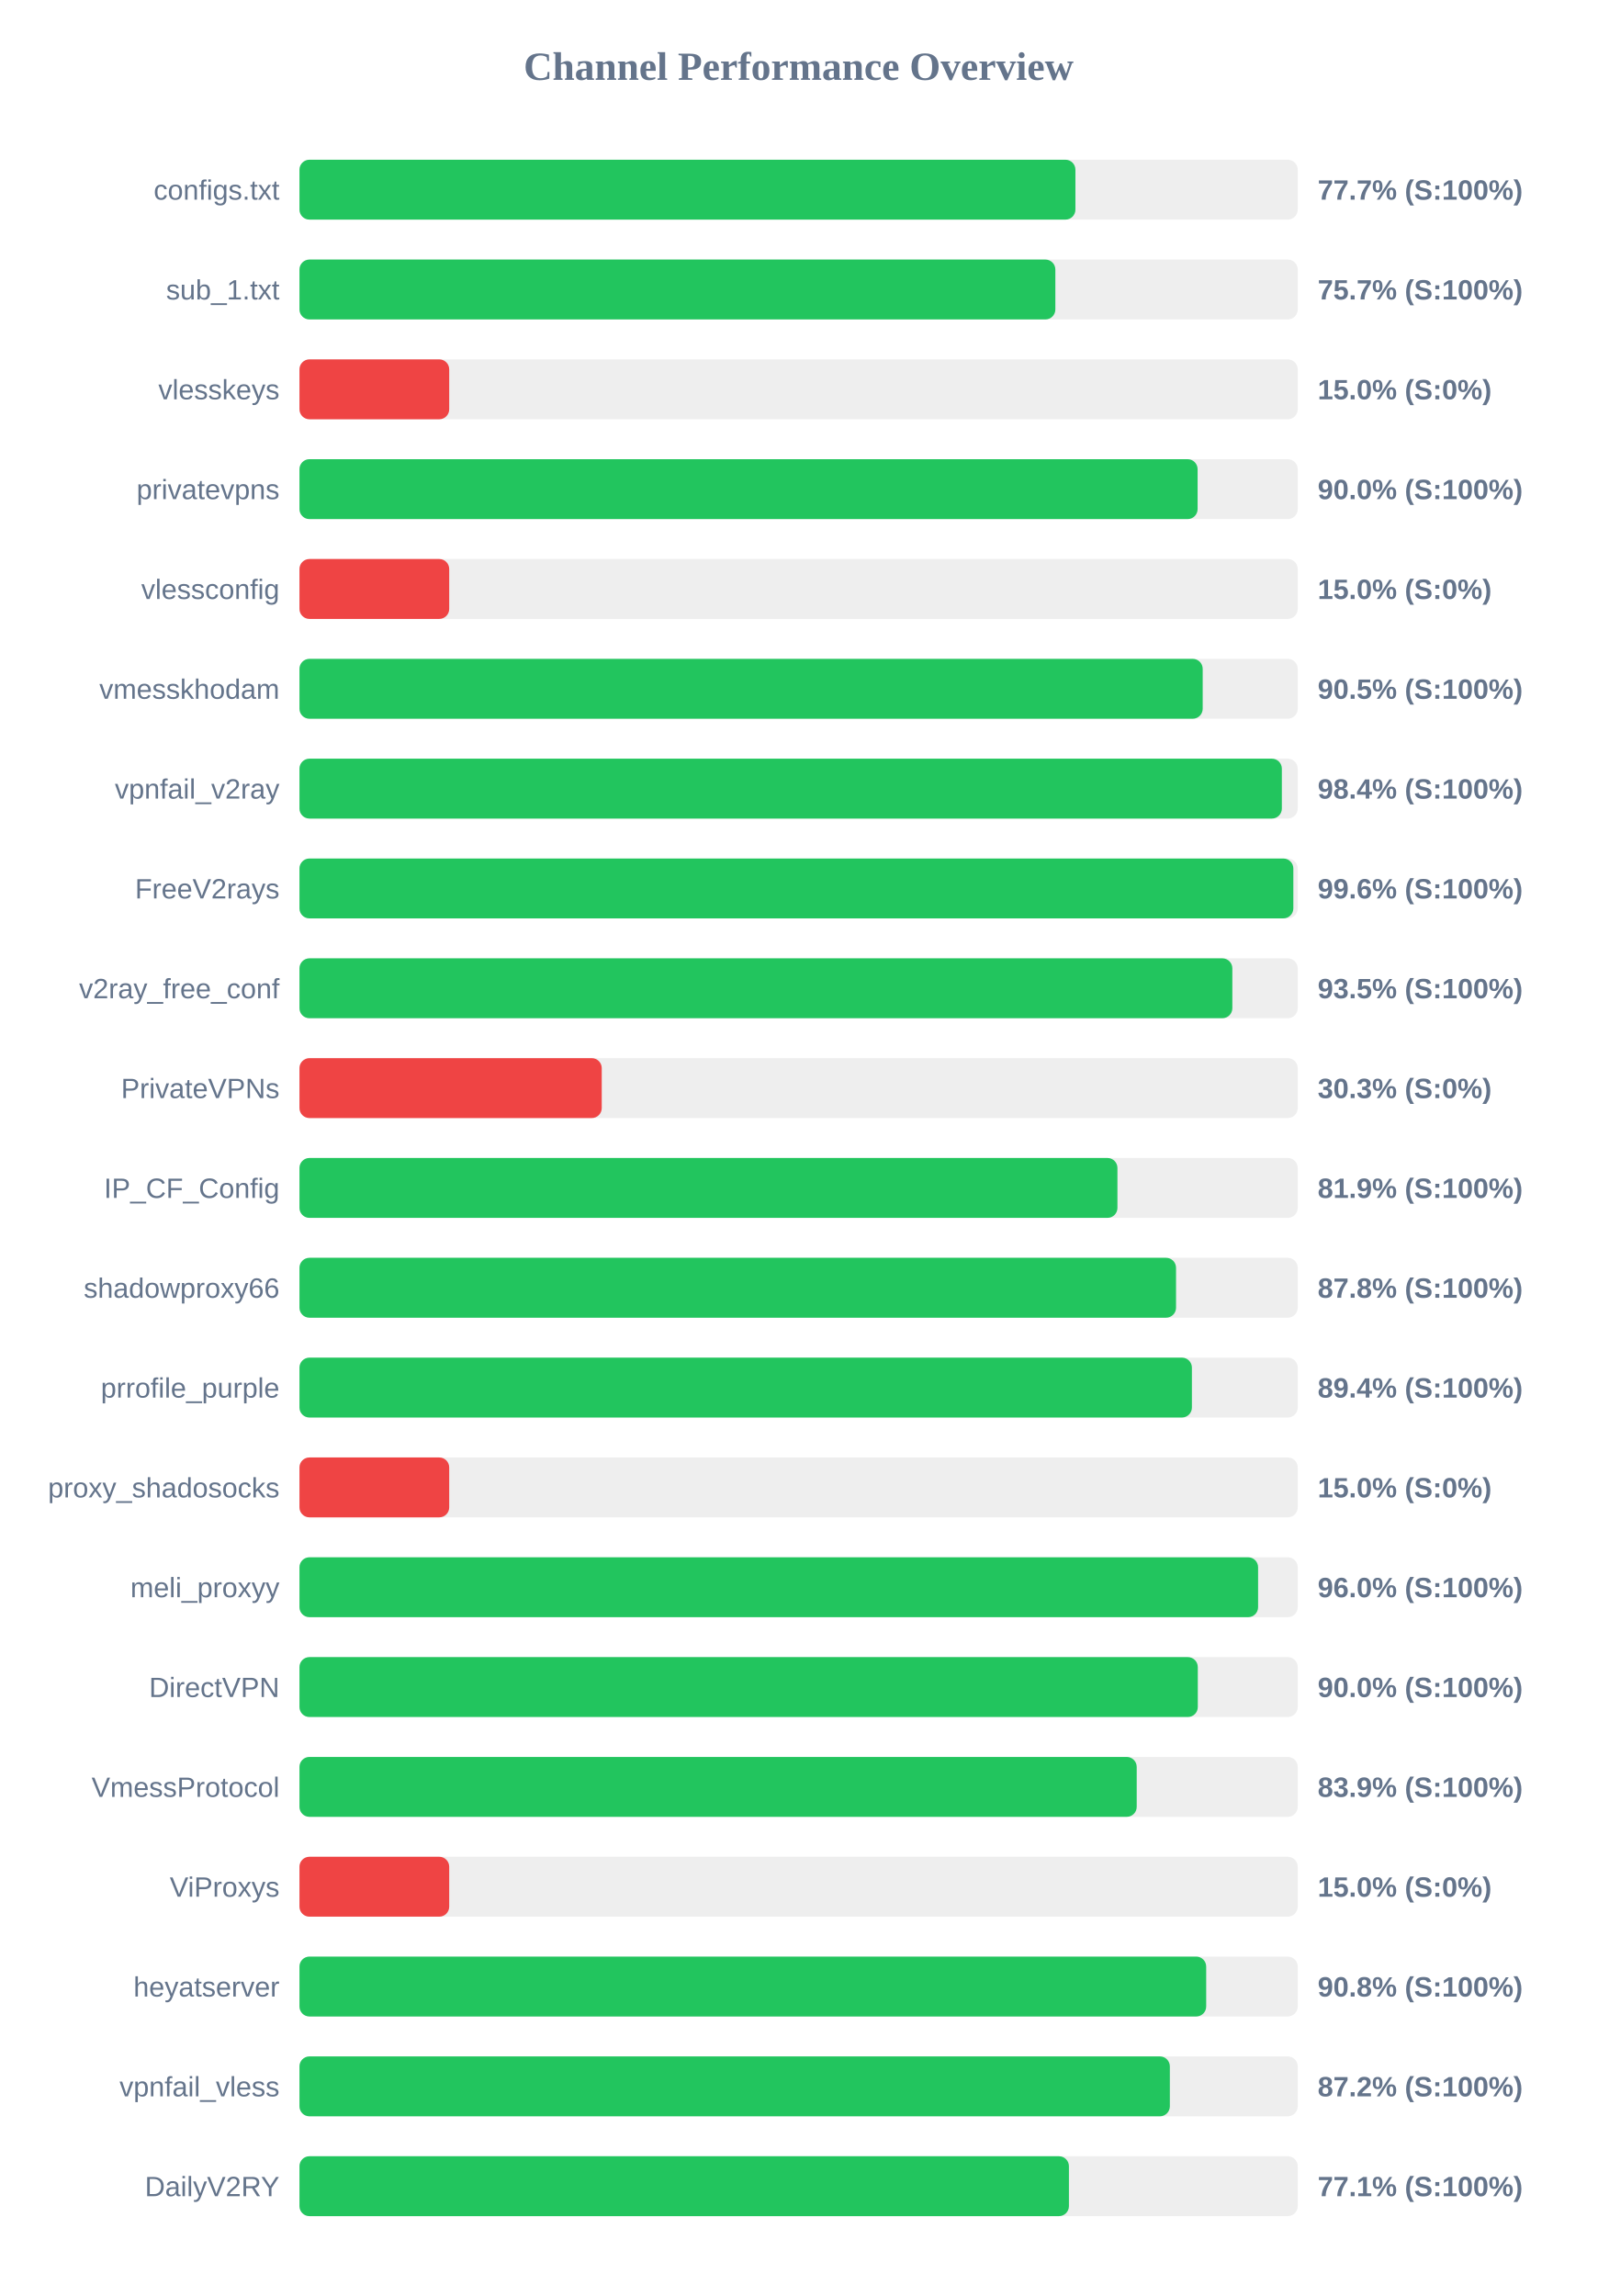
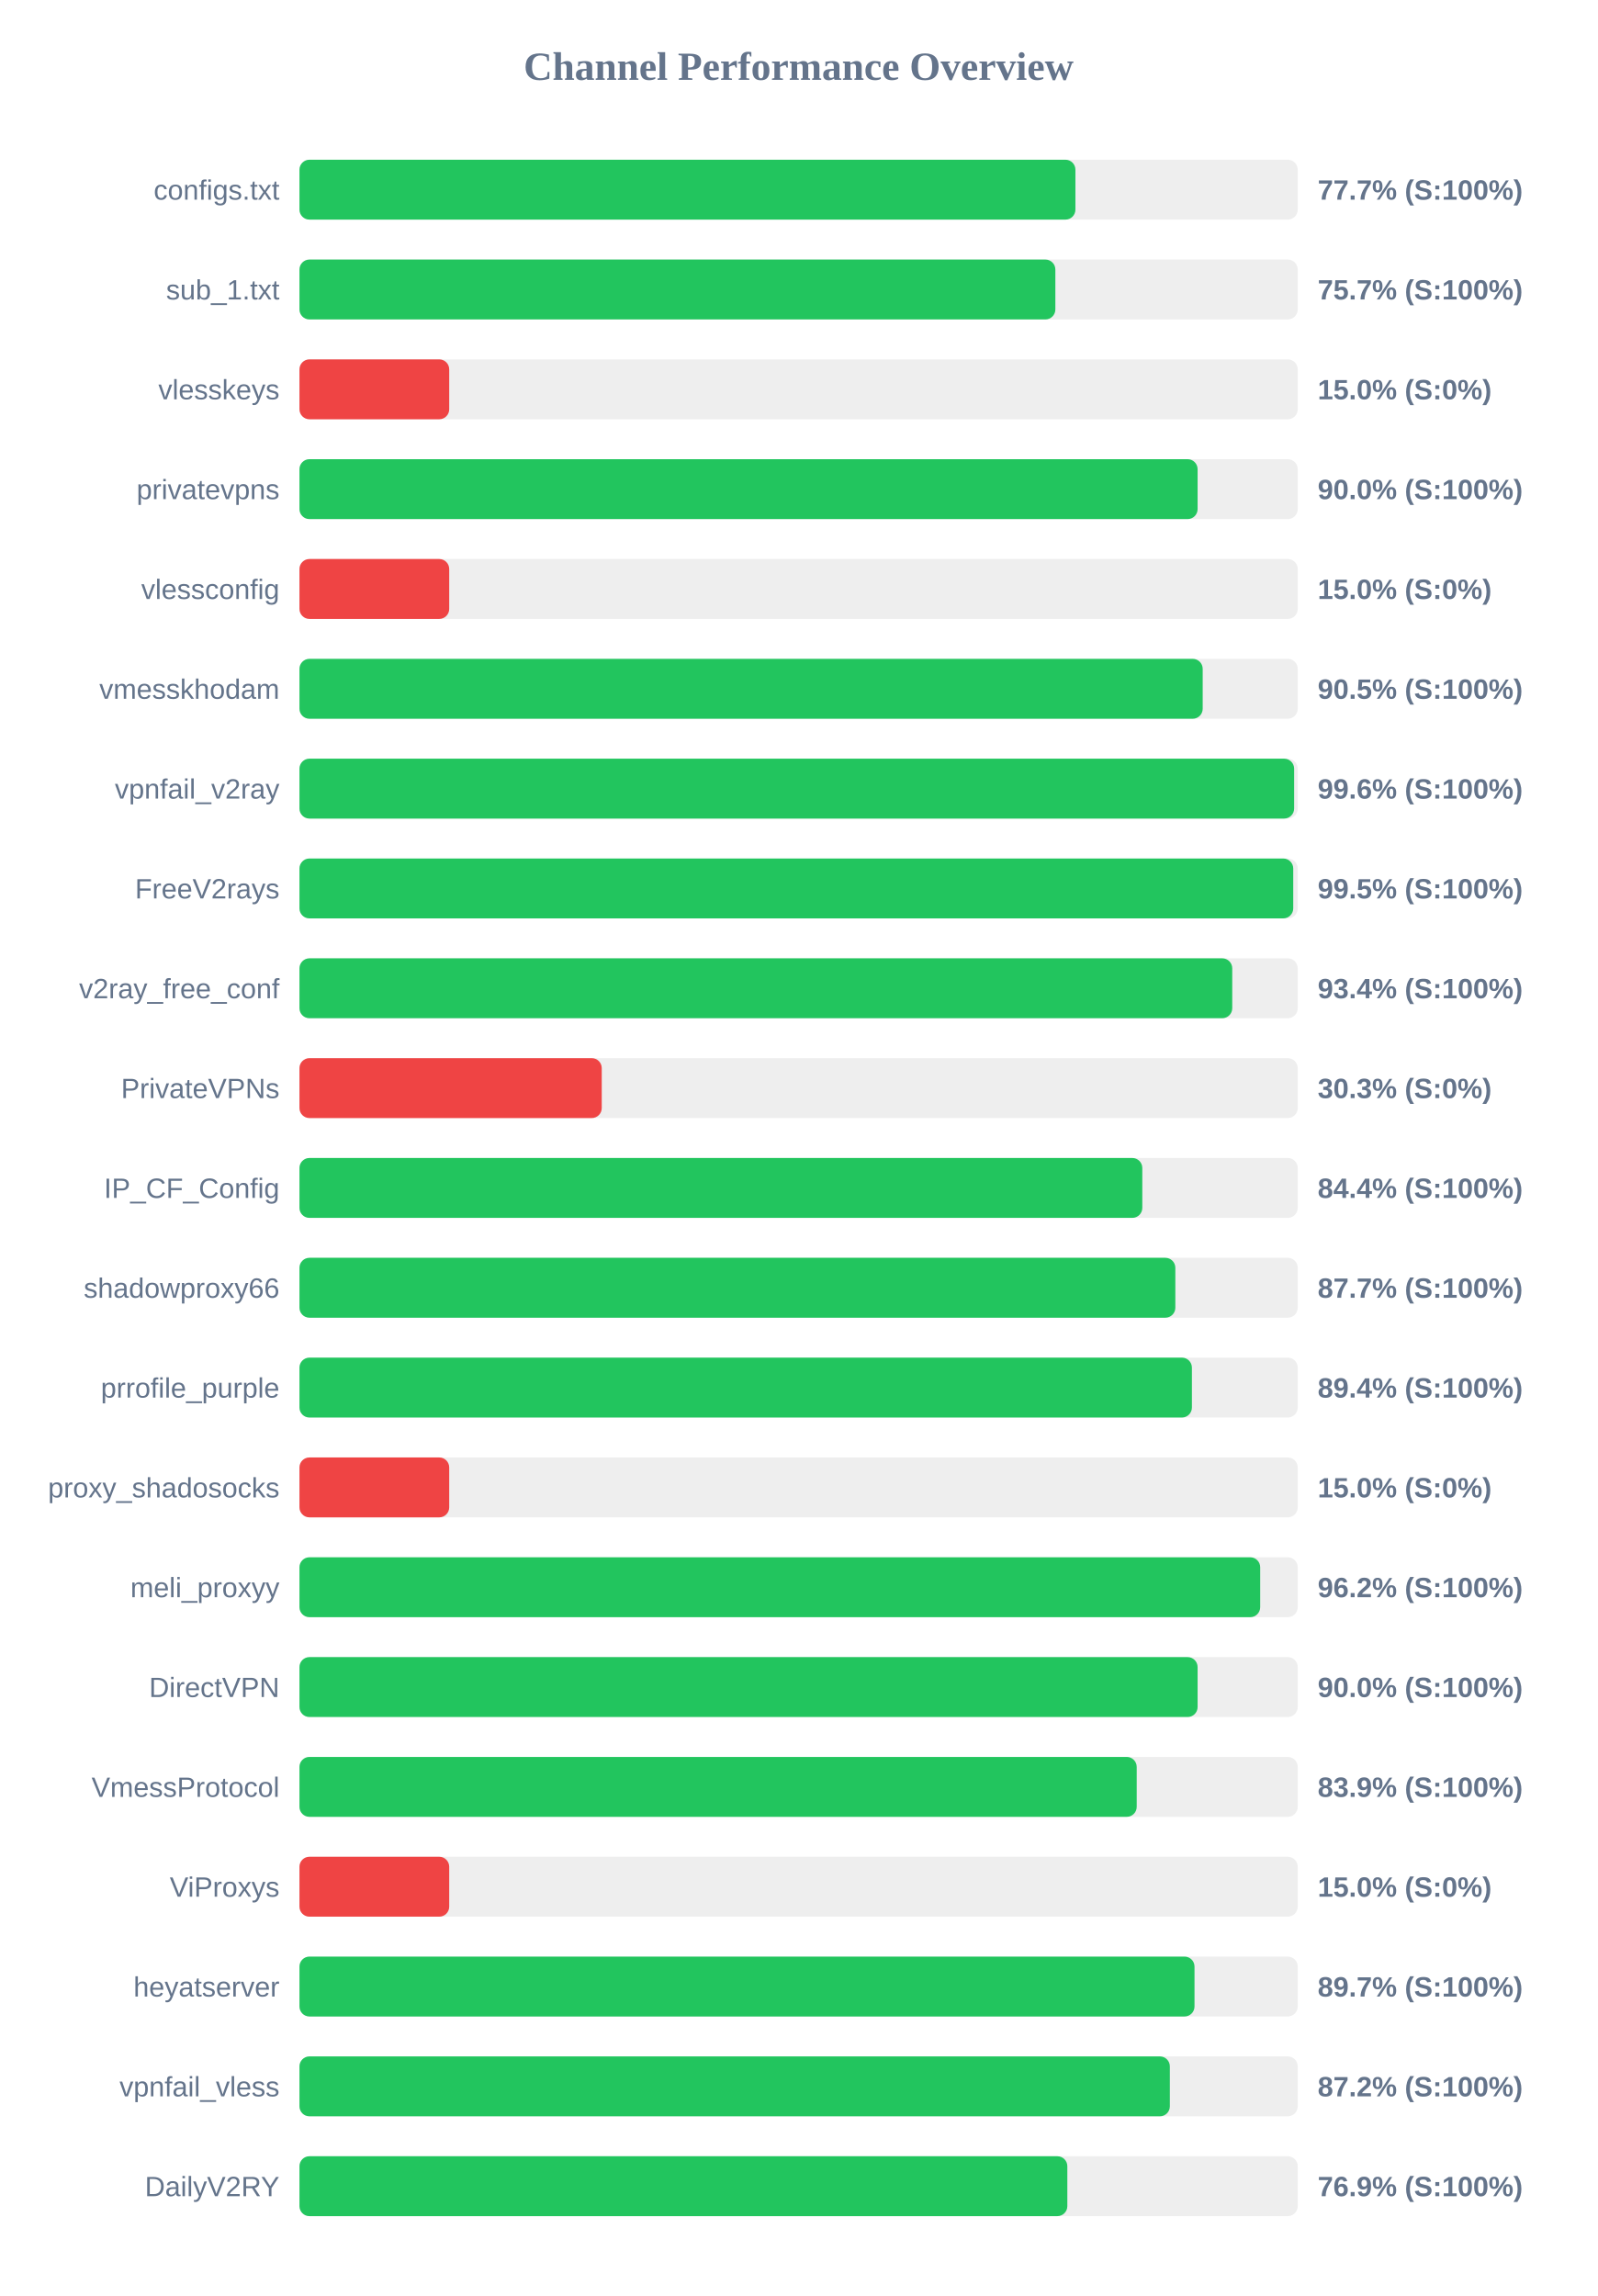
<svg xmlns="http://www.w3.org/2000/svg" width="800" height="1150" version="1.1">
  <style>
        .row { font: 14px Arial; fill: #64748b; }
        .score { font: bold 14px Arial; fill: #64748b; }
    </style>
  <text x="400" y="40" text-anchor="middle" font-size="20px" font-weight="bold" fill="#64748b">Channel Performance Overview</text>
  <rect x="150" y="80" width="500" height="30" fill="#eee" rx="5" />
  <rect x="150" y="80" width="388.65" height="30" fill="#22c55e" rx="5" />
  <text x="140" y="100" text-anchor="end" class="row">configs.txt</text>
  <text x="660" y="100" text-anchor="start" class="score">77.7% (S:100%)</text>
  <rect x="150" y="130" width="500" height="30" fill="#eee" rx="5" />
  <rect x="150" y="130" width="378.6" height="30" fill="#22c55e" rx="5" />
  <text x="140" y="150" text-anchor="end" class="row">sub_1.txt</text>
  <text x="660" y="150" text-anchor="start" class="score">75.7% (S:100%)</text>
  <rect x="150" y="180" width="500" height="30" fill="#eee" rx="5" />
  <rect x="150" y="180" width="75.0" height="30" fill="#ef4444" rx="5" />
  <text x="140" y="200" text-anchor="end" class="row">vlesskeys</text>
  <text x="660" y="200" text-anchor="start" class="score">15.0% (S:0%)</text>
  <rect x="150" y="230" width="500" height="30" fill="#eee" rx="5" />
  <rect x="150" y="230" width="449.85" height="30" fill="#22c55e" rx="5" />
  <text x="140" y="250" text-anchor="end" class="row">privatevpns</text>
  <text x="660" y="250" text-anchor="start" class="score">90.0% (S:100%)</text>
  <rect x="150" y="280" width="500" height="30" fill="#eee" rx="5" />
  <rect x="150" y="280" width="75.0" height="30" fill="#ef4444" rx="5" />
  <text x="140" y="300" text-anchor="end" class="row">vlessconfig</text>
  <text x="660" y="300" text-anchor="start" class="score">15.0% (S:0%)</text>
  <rect x="150" y="330" width="500" height="30" fill="#eee" rx="5" />
  <rect x="150" y="330" width="452.4" height="30" fill="#22c55e" rx="5" />
  <text x="140" y="350" text-anchor="end" class="row">vmesskhodam</text>
  <text x="660" y="350" text-anchor="start" class="score">90.5% (S:100%)</text>
  <rect x="150" y="380" width="500" height="30" fill="#eee" rx="5" />
-   <rect x="150" y="380" width="492.05" height="30" fill="#22c55e" rx="5" />
+   <rect x="150" y="380" width="498.2" height="30" fill="#22c55e" rx="5" />
  <text x="140" y="400" text-anchor="end" class="row">vpnfail_v2ray</text>
-   <text x="660" y="400" text-anchor="start" class="score">98.4% (S:100%)</text>
+   <text x="660" y="400" text-anchor="start" class="score">99.6% (S:100%)</text>
  <rect x="150" y="430" width="500" height="30" fill="#eee" rx="5" />
-   <rect x="150" y="430" width="497.8" height="30" fill="#22c55e" rx="5" />
+   <rect x="150" y="430" width="497.75" height="30" fill="#22c55e" rx="5" />
  <text x="140" y="450" text-anchor="end" class="row">FreeV2rays</text>
-   <text x="660" y="450" text-anchor="start" class="score">99.6% (S:100%)</text>
+   <text x="660" y="450" text-anchor="start" class="score">99.5% (S:100%)</text>
  <rect x="150" y="480" width="500" height="30" fill="#eee" rx="5" />
-   <rect x="150" y="480" width="467.25" height="30" fill="#22c55e" rx="5" />
+   <rect x="150" y="480" width="467.2" height="30" fill="#22c55e" rx="5" />
  <text x="140" y="500" text-anchor="end" class="row">v2ray_free_conf</text>
-   <text x="660" y="500" text-anchor="start" class="score">93.5% (S:100%)</text>
+   <text x="660" y="500" text-anchor="start" class="score">93.4% (S:100%)</text>
  <rect x="150" y="530" width="500" height="30" fill="#eee" rx="5" />
  <rect x="150" y="530" width="151.4" height="30" fill="#ef4444" rx="5" />
  <text x="140" y="550" text-anchor="end" class="row">PrivateVPNs</text>
  <text x="660" y="550" text-anchor="start" class="score">30.3% (S:0%)</text>
  <rect x="150" y="580" width="500" height="30" fill="#eee" rx="5" />
-   <rect x="150" y="580" width="409.7" height="30" fill="#22c55e" rx="5" />
+   <rect x="150" y="580" width="422.15" height="30" fill="#22c55e" rx="5" />
  <text x="140" y="600" text-anchor="end" class="row">IP_CF_Config</text>
-   <text x="660" y="600" text-anchor="start" class="score">81.9% (S:100%)</text>
+   <text x="660" y="600" text-anchor="start" class="score">84.4% (S:100%)</text>
  <rect x="150" y="630" width="500" height="30" fill="#eee" rx="5" />
-   <rect x="150" y="630" width="439.05" height="30" fill="#22c55e" rx="5" />
+   <rect x="150" y="630" width="438.7" height="30" fill="#22c55e" rx="5" />
  <text x="140" y="650" text-anchor="end" class="row">shadowproxy66</text>
-   <text x="660" y="650" text-anchor="start" class="score">87.8% (S:100%)</text>
+   <text x="660" y="650" text-anchor="start" class="score">87.7% (S:100%)</text>
  <rect x="150" y="680" width="500" height="30" fill="#eee" rx="5" />
  <rect x="150" y="680" width="447.0" height="30" fill="#22c55e" rx="5" />
  <text x="140" y="700" text-anchor="end" class="row">prrofile_purple</text>
  <text x="660" y="700" text-anchor="start" class="score">89.4% (S:100%)</text>
  <rect x="150" y="730" width="500" height="30" fill="#eee" rx="5" />
  <rect x="150" y="730" width="75.0" height="30" fill="#ef4444" rx="5" />
  <text x="140" y="750" text-anchor="end" class="row">proxy_shadosocks</text>
  <text x="660" y="750" text-anchor="start" class="score">15.0% (S:0%)</text>
  <rect x="150" y="780" width="500" height="30" fill="#eee" rx="5" />
-   <rect x="150" y="780" width="480.15" height="30" fill="#22c55e" rx="5" />
+   <rect x="150" y="780" width="481.2" height="30" fill="#22c55e" rx="5" />
  <text x="140" y="800" text-anchor="end" class="row">meli_proxyy</text>
-   <text x="660" y="800" text-anchor="start" class="score">96.0% (S:100%)</text>
+   <text x="660" y="800" text-anchor="start" class="score">96.2% (S:100%)</text>
  <rect x="150" y="830" width="500" height="30" fill="#eee" rx="5" />
-   <rect x="150" y="830" width="449.95" height="30" fill="#22c55e" rx="5" />
+   <rect x="150" y="830" width="449.85" height="30" fill="#22c55e" rx="5" />
  <text x="140" y="850" text-anchor="end" class="row">DirectVPN</text>
  <text x="660" y="850" text-anchor="start" class="score">90.0% (S:100%)</text>
  <rect x="150" y="880" width="500" height="30" fill="#eee" rx="5" />
  <rect x="150" y="880" width="419.35" height="30" fill="#22c55e" rx="5" />
  <text x="140" y="900" text-anchor="end" class="row">VmessProtocol</text>
  <text x="660" y="900" text-anchor="start" class="score">83.9% (S:100%)</text>
  <rect x="150" y="930" width="500" height="30" fill="#eee" rx="5" />
  <rect x="150" y="930" width="75.0" height="30" fill="#ef4444" rx="5" />
  <text x="140" y="950" text-anchor="end" class="row">ViProxys</text>
  <text x="660" y="950" text-anchor="start" class="score">15.0% (S:0%)</text>
  <rect x="150" y="980" width="500" height="30" fill="#eee" rx="5" />
-   <rect x="150" y="980" width="454.15" height="30" fill="#22c55e" rx="5" />
+   <rect x="150" y="980" width="448.3" height="30" fill="#22c55e" rx="5" />
  <text x="140" y="1000" text-anchor="end" class="row">heyatserver</text>
-   <text x="660" y="1000" text-anchor="start" class="score">90.8% (S:100%)</text>
+   <text x="660" y="1000" text-anchor="start" class="score">89.7% (S:100%)</text>
  <rect x="150" y="1030" width="500" height="30" fill="#eee" rx="5" />
  <rect x="150" y="1030" width="435.95" height="30" fill="#22c55e" rx="5" />
  <text x="140" y="1050" text-anchor="end" class="row">vpnfail_vless</text>
  <text x="660" y="1050" text-anchor="start" class="score">87.2% (S:100%)</text>
  <rect x="150" y="1080" width="500" height="30" fill="#eee" rx="5" />
-   <rect x="150" y="1080" width="385.4" height="30" fill="#22c55e" rx="5" />
+   <rect x="150" y="1080" width="384.6" height="30" fill="#22c55e" rx="5" />
  <text x="140" y="1100" text-anchor="end" class="row">DailyV2RY</text>
-   <text x="660" y="1100" text-anchor="start" class="score">77.1% (S:100%)</text>
+   <text x="660" y="1100" text-anchor="start" class="score">76.9% (S:100%)</text>
</svg>
